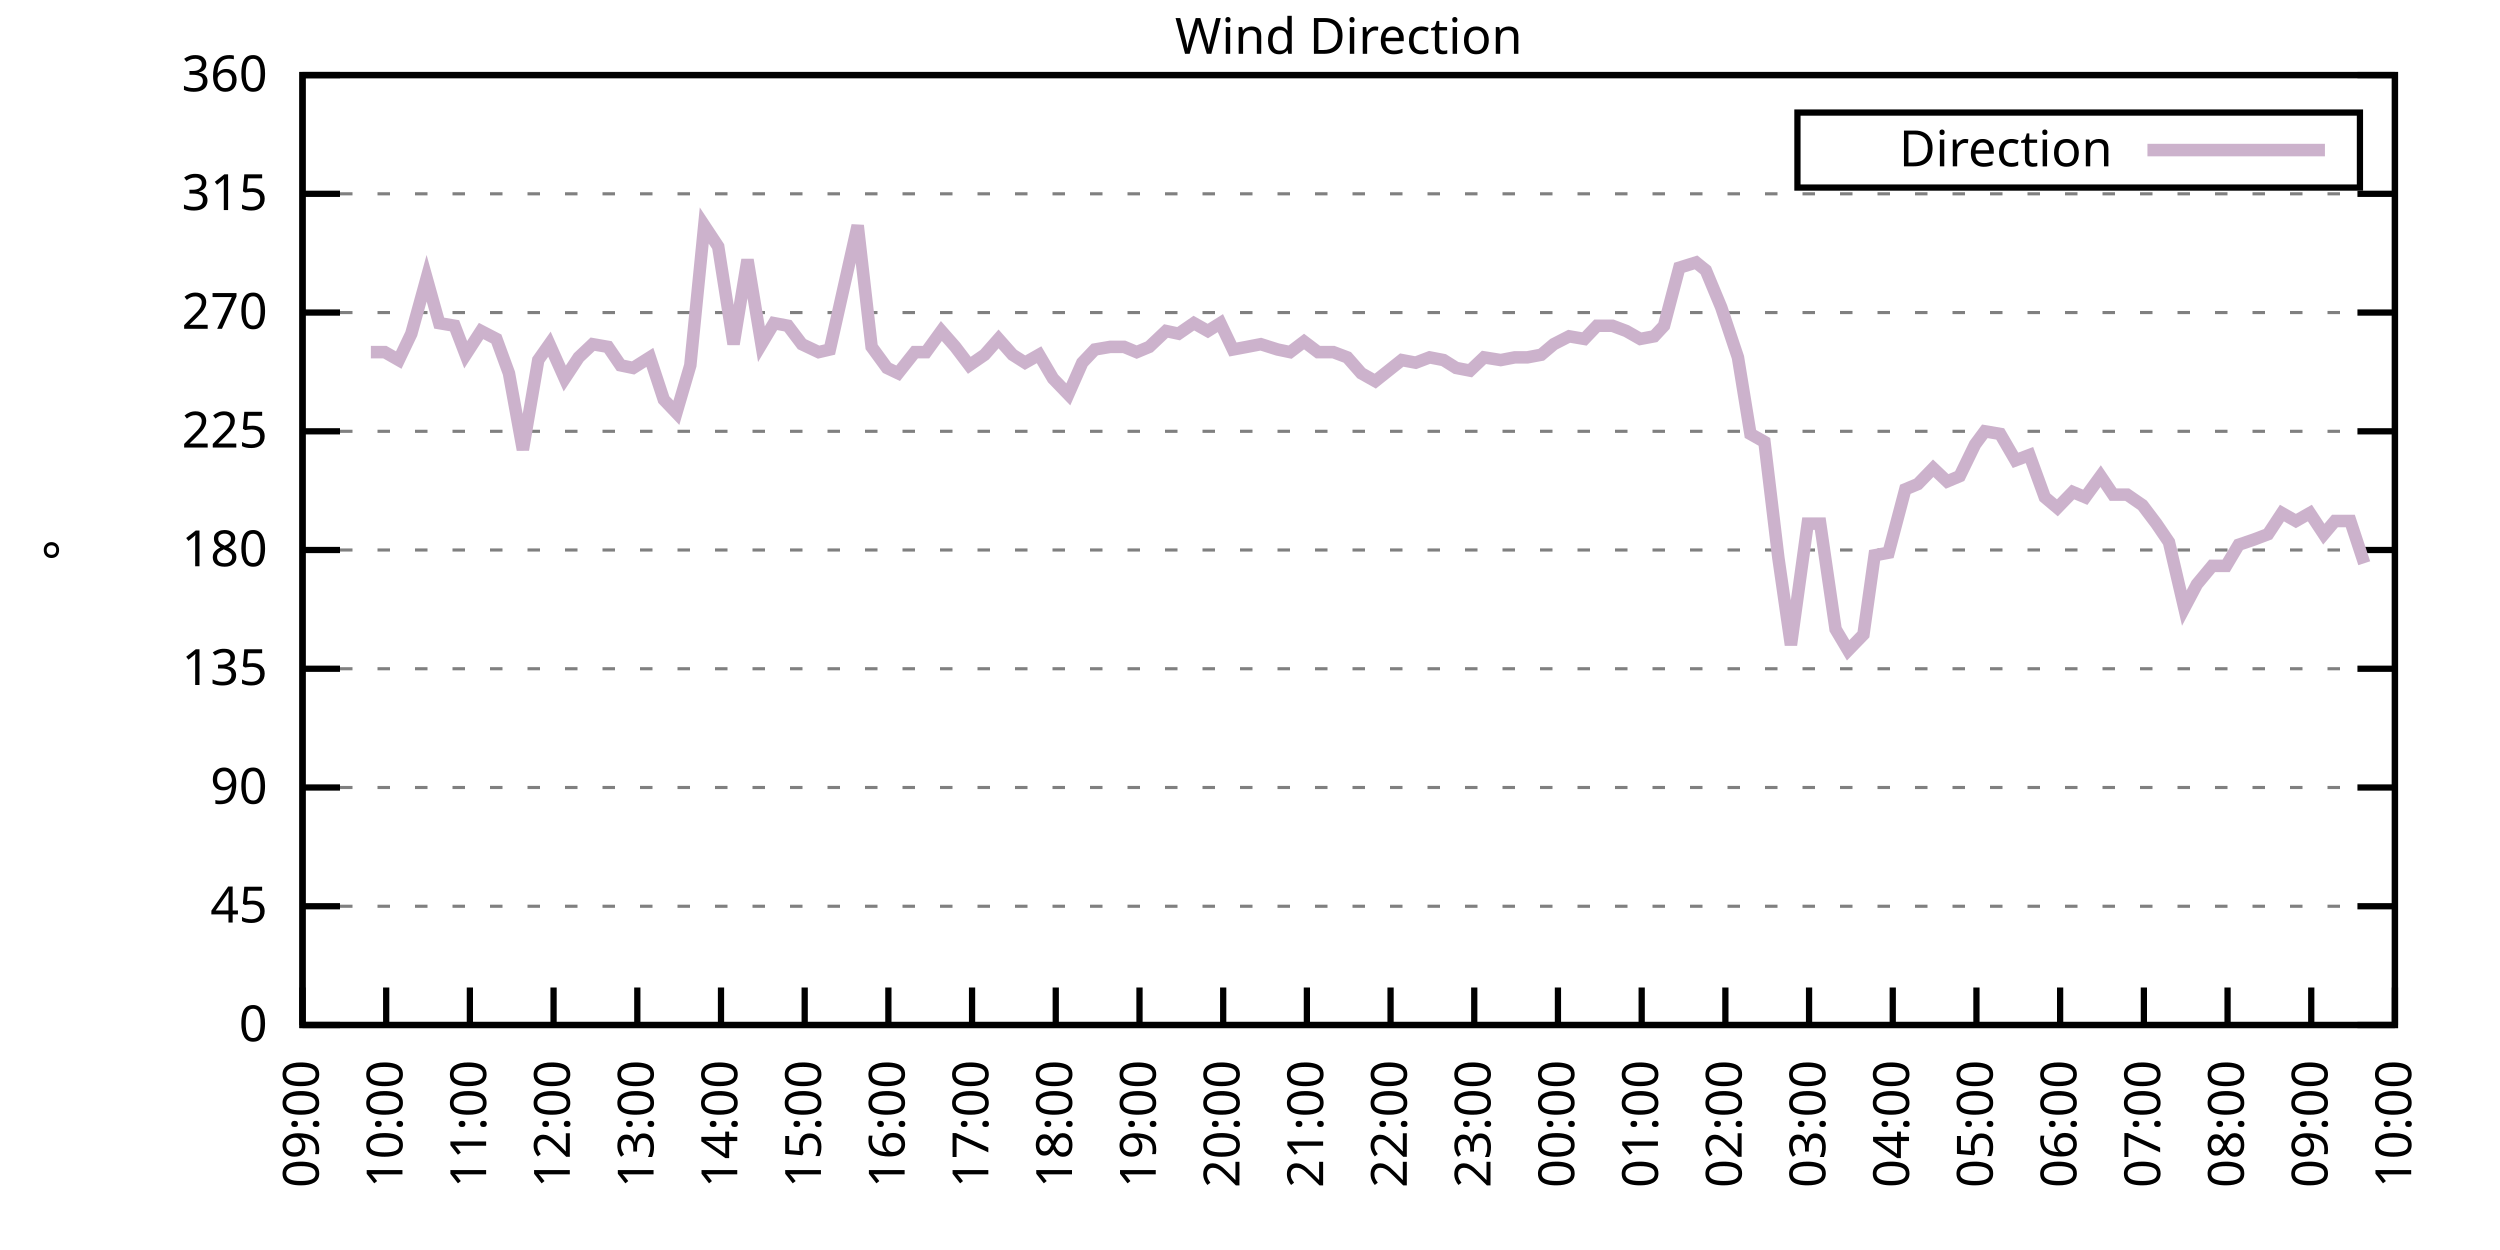
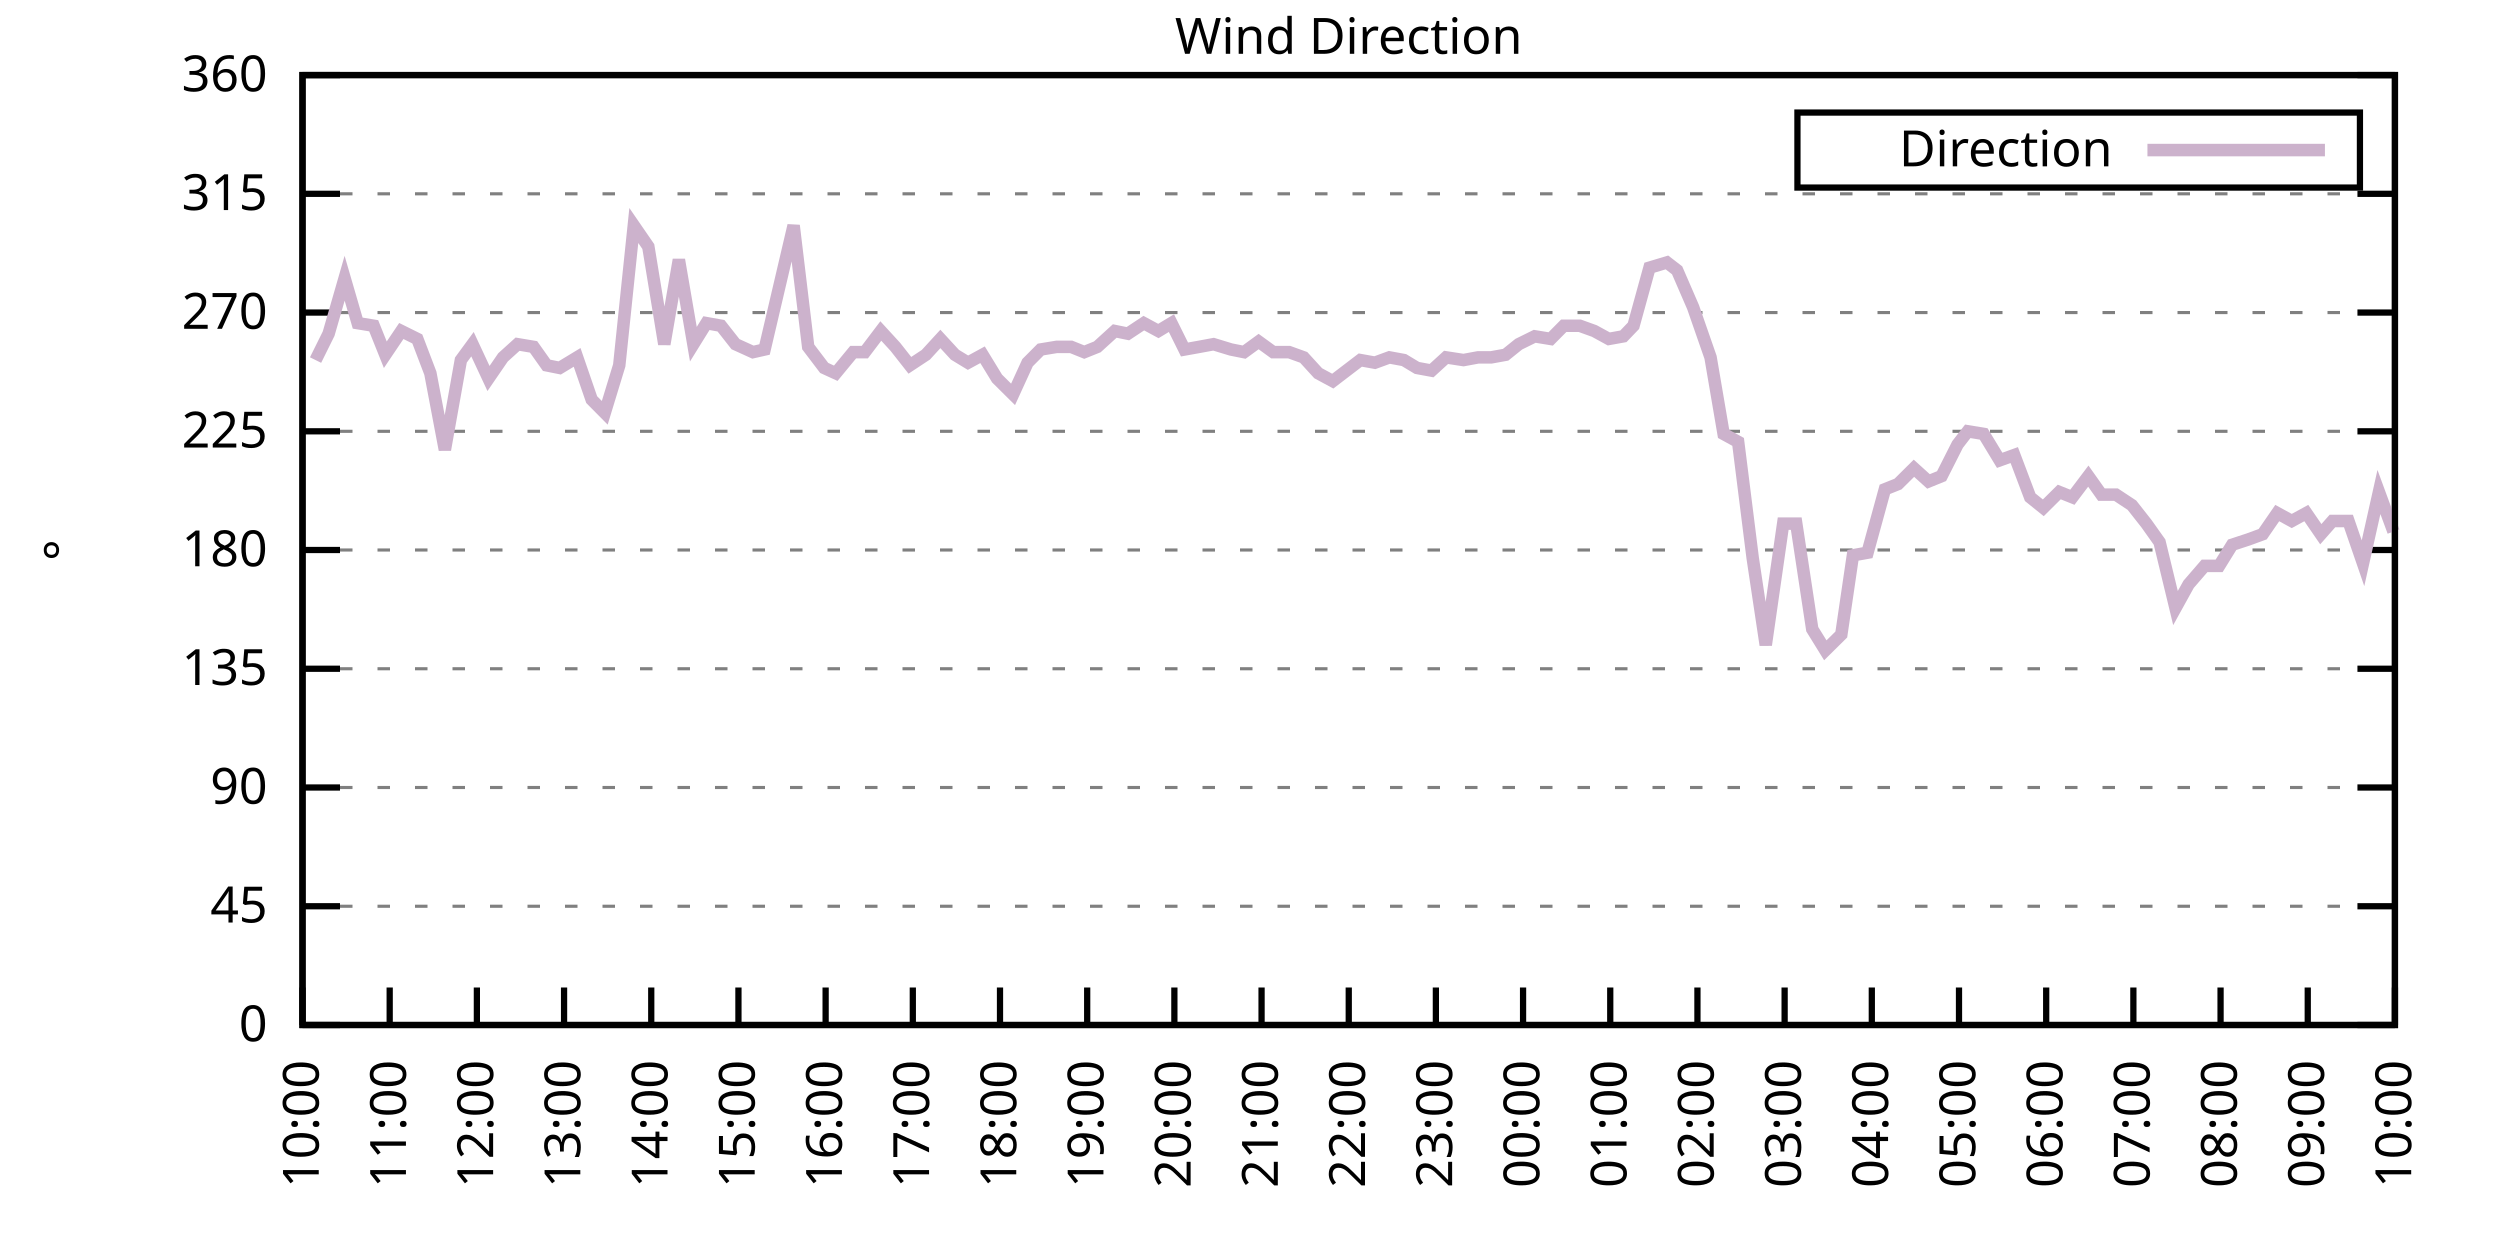
<svg xmlns="http://www.w3.org/2000/svg" xmlns:xlink="http://www.w3.org/1999/xlink" width="400" height="200" viewBox="0 0 400 200">
  <g id="gnuplot_canvas">
    <rect x="0" y="0" width="400" height="200" fill="none" />
    <defs>
      <circle id="gpDot" r="0.5" stroke-width="0.5" stroke="currentColor" />
      <path id="gpPt0" stroke-width="0.333" stroke="currentColor" d="M-1,0 h2 M0,-1 v2" />
      <path id="gpPt1" stroke-width="0.333" stroke="currentColor" d="M-1,-1 L1,1 M1,-1 L-1,1" />
      <path id="gpPt2" stroke-width="0.333" stroke="currentColor" d="M-1,0 L1,0 M0,-1 L0,1 M-1,-1 L1,1 M-1,1 L1,-1" />
      <rect id="gpPt3" stroke-width="0.333" stroke="currentColor" x="-1" y="-1" width="2" height="2" />
      <rect id="gpPt4" stroke-width="0.333" stroke="currentColor" fill="currentColor" x="-1" y="-1" width="2" height="2" />
      <circle id="gpPt5" stroke-width="0.333" stroke="currentColor" cx="0" cy="0" r="1" />
      <use xlink:href="#gpPt5" id="gpPt6" fill="currentColor" stroke="none" />
      <path id="gpPt7" stroke-width="0.333" stroke="currentColor" d="M0,-1.33 L-1.33,0.67 L1.33,0.67 z" />
      <use xlink:href="#gpPt7" id="gpPt8" fill="currentColor" stroke="none" />
      <use xlink:href="#gpPt7" id="gpPt9" stroke="currentColor" transform="rotate(180)" />
      <use xlink:href="#gpPt9" id="gpPt10" fill="currentColor" stroke="none" />
      <use xlink:href="#gpPt3" id="gpPt11" stroke="currentColor" transform="rotate(45)" />
      <use xlink:href="#gpPt11" id="gpPt12" fill="currentColor" stroke="none" />
      <path id="gpPt13" stroke-width="0.333" stroke="currentColor" d="M0,1.330 L1.265,0.411 L0.782,-1.067 L-0.782,-1.076 L-1.265,0.411 z" />
      <use xlink:href="#gpPt13" id="gpPt14" fill="currentColor" stroke="none" />
      <filter id="textbox" filterUnits="objectBoundingBox" x="0" y="0" height="1" width="1">
        <feFlood flood-color="white" flood-opacity="1" result="bgnd" />
        <feComposite in="SourceGraphic" in2="bgnd" operator="atop" />
      </filter>
      <filter id="greybox" filterUnits="objectBoundingBox" x="0" y="0" height="1" width="1">
        <feFlood flood-color="lightgrey" flood-opacity="1" result="grey" />
        <feComposite in="SourceGraphic" in2="grey" operator="atop" />
      </filter>
    </defs>
    <g fill="none" color="white" stroke="currentColor" stroke-width="1.00" stroke-linecap="butt" stroke-linejoin="miter">
</g>
    <g fill="none" color="black" stroke="currentColor" stroke-width="1.00" stroke-linecap="butt" stroke-linejoin="miter">
      <g stroke="none" shape-rendering="crispEdges">
        <polygon fill="rgb(255, 255, 255)" points="48.40,164.00 383.18,164.00 383.18,12.02 48.40,12.02 " />
      </g>
    </g>
    <g fill="none" color="black" stroke="currentColor" stroke-width="1.00" stroke-linecap="butt" stroke-linejoin="miter">
</g>
    <g fill="none" color="black" stroke="black" stroke-width="0.50" stroke-linecap="butt" stroke-linejoin="miter">
</g>
    <g fill="none" color="gray" stroke="currentColor" stroke-width="0.50" stroke-linecap="butt" stroke-linejoin="miter">
      <path stroke="gray" stroke-dasharray="2,4" class="gridline" d="M48.40,164.00 L383.19,164.00  " />
    </g>
    <g fill="none" color="gray" stroke="gray" stroke-width="1.00" stroke-linecap="butt" stroke-linejoin="miter">
</g>
    <g fill="none" color="black" stroke="currentColor" stroke-width="1.00" stroke-linecap="butt" stroke-linejoin="miter">
      <path stroke="black" d="M48.40,164.00 L54.40,164.00 M383.19,164.00 L377.19,164.00  " />
      <g transform="translate(42.80,166.60)" stroke="none" fill="black" font-family="Sans" font-size="8.00" text-anchor="end">
        <text>
          <tspan font-family="Sans"> 0</tspan>
        </text>
      </g>
    </g>
    <g fill="none" color="black" stroke="currentColor" stroke-width="1.00" stroke-linecap="butt" stroke-linejoin="miter">
</g>
    <g fill="none" color="black" stroke="black" stroke-width="0.50" stroke-linecap="butt" stroke-linejoin="miter">
</g>
    <g fill="none" color="gray" stroke="currentColor" stroke-width="0.50" stroke-linecap="butt" stroke-linejoin="miter">
      <path stroke="gray" stroke-dasharray="2,4" class="gridline" d="M48.40,145.00 L383.19,145.00  " />
    </g>
    <g fill="none" color="gray" stroke="gray" stroke-width="1.00" stroke-linecap="butt" stroke-linejoin="miter">
</g>
    <g fill="none" color="black" stroke="currentColor" stroke-width="1.00" stroke-linecap="butt" stroke-linejoin="miter">
      <path stroke="black" d="M48.40,145.00 L54.40,145.00 M383.19,145.00 L377.19,145.00  " />
      <g transform="translate(42.80,147.60)" stroke="none" fill="black" font-family="Sans" font-size="8.00" text-anchor="end">
        <text>
          <tspan font-family="Sans"> 45</tspan>
        </text>
      </g>
    </g>
    <g fill="none" color="black" stroke="currentColor" stroke-width="1.00" stroke-linecap="butt" stroke-linejoin="miter">
</g>
    <g fill="none" color="black" stroke="black" stroke-width="0.50" stroke-linecap="butt" stroke-linejoin="miter">
</g>
    <g fill="none" color="gray" stroke="currentColor" stroke-width="0.50" stroke-linecap="butt" stroke-linejoin="miter">
      <path stroke="gray" stroke-dasharray="2,4" class="gridline" d="M48.40,126.00 L383.19,126.00  " />
    </g>
    <g fill="none" color="gray" stroke="gray" stroke-width="1.00" stroke-linecap="butt" stroke-linejoin="miter">
</g>
    <g fill="none" color="black" stroke="currentColor" stroke-width="1.00" stroke-linecap="butt" stroke-linejoin="miter">
      <path stroke="black" d="M48.40,126.00 L54.40,126.00 M383.19,126.00 L377.19,126.00  " />
      <g transform="translate(42.80,128.60)" stroke="none" fill="black" font-family="Sans" font-size="8.00" text-anchor="end">
        <text>
          <tspan font-family="Sans"> 90</tspan>
        </text>
      </g>
    </g>
    <g fill="none" color="black" stroke="currentColor" stroke-width="1.00" stroke-linecap="butt" stroke-linejoin="miter">
</g>
    <g fill="none" color="black" stroke="black" stroke-width="0.50" stroke-linecap="butt" stroke-linejoin="miter">
</g>
    <g fill="none" color="gray" stroke="currentColor" stroke-width="0.50" stroke-linecap="butt" stroke-linejoin="miter">
      <path stroke="gray" stroke-dasharray="2,4" class="gridline" d="M48.40,107.00 L383.19,107.00  " />
    </g>
    <g fill="none" color="gray" stroke="gray" stroke-width="1.00" stroke-linecap="butt" stroke-linejoin="miter">
</g>
    <g fill="none" color="black" stroke="currentColor" stroke-width="1.00" stroke-linecap="butt" stroke-linejoin="miter">
      <path stroke="black" d="M48.40,107.00 L54.40,107.00 M383.19,107.00 L377.19,107.00  " />
      <g transform="translate(42.80,109.60)" stroke="none" fill="black" font-family="Sans" font-size="8.00" text-anchor="end">
        <text>
          <tspan font-family="Sans"> 135</tspan>
        </text>
      </g>
    </g>
    <g fill="none" color="black" stroke="currentColor" stroke-width="1.00" stroke-linecap="butt" stroke-linejoin="miter">
</g>
    <g fill="none" color="black" stroke="black" stroke-width="0.50" stroke-linecap="butt" stroke-linejoin="miter">
</g>
    <g fill="none" color="gray" stroke="currentColor" stroke-width="0.50" stroke-linecap="butt" stroke-linejoin="miter">
      <path stroke="gray" stroke-dasharray="2,4" class="gridline" d="M48.40,88.00 L383.19,88.00  " />
    </g>
    <g fill="none" color="gray" stroke="gray" stroke-width="1.00" stroke-linecap="butt" stroke-linejoin="miter">
</g>
    <g fill="none" color="black" stroke="currentColor" stroke-width="1.00" stroke-linecap="butt" stroke-linejoin="miter">
      <path stroke="black" d="M48.40,88.00 L54.40,88.00 M383.19,88.00 L377.19,88.00  " />
      <g transform="translate(42.80,90.60)" stroke="none" fill="black" font-family="Sans" font-size="8.00" text-anchor="end">
        <text>
          <tspan font-family="Sans"> 180</tspan>
        </text>
      </g>
    </g>
    <g fill="none" color="black" stroke="currentColor" stroke-width="1.00" stroke-linecap="butt" stroke-linejoin="miter">
</g>
    <g fill="none" color="black" stroke="black" stroke-width="0.50" stroke-linecap="butt" stroke-linejoin="miter">
</g>
    <g fill="none" color="gray" stroke="currentColor" stroke-width="0.50" stroke-linecap="butt" stroke-linejoin="miter">
      <path stroke="gray" stroke-dasharray="2,4" class="gridline" d="M48.40,69.01 L383.19,69.01  " />
    </g>
    <g fill="none" color="gray" stroke="gray" stroke-width="1.00" stroke-linecap="butt" stroke-linejoin="miter">
</g>
    <g fill="none" color="black" stroke="currentColor" stroke-width="1.00" stroke-linecap="butt" stroke-linejoin="miter">
      <path stroke="black" d="M48.40,69.01 L54.40,69.01 M383.19,69.01 L377.19,69.01  " />
      <g transform="translate(42.80,71.61)" stroke="none" fill="black" font-family="Sans" font-size="8.00" text-anchor="end">
        <text>
          <tspan font-family="Sans"> 225</tspan>
        </text>
      </g>
    </g>
    <g fill="none" color="black" stroke="currentColor" stroke-width="1.00" stroke-linecap="butt" stroke-linejoin="miter">
</g>
    <g fill="none" color="black" stroke="black" stroke-width="0.50" stroke-linecap="butt" stroke-linejoin="miter">
</g>
    <g fill="none" color="gray" stroke="currentColor" stroke-width="0.50" stroke-linecap="butt" stroke-linejoin="miter">
      <path stroke="gray" stroke-dasharray="2,4" class="gridline" d="M48.40,50.01 L383.19,50.01  " />
    </g>
    <g fill="none" color="gray" stroke="gray" stroke-width="1.00" stroke-linecap="butt" stroke-linejoin="miter">
</g>
    <g fill="none" color="black" stroke="currentColor" stroke-width="1.00" stroke-linecap="butt" stroke-linejoin="miter">
      <path stroke="black" d="M48.40,50.01 L54.40,50.01 M383.19,50.01 L377.19,50.01  " />
      <g transform="translate(42.80,52.61)" stroke="none" fill="black" font-family="Sans" font-size="8.00" text-anchor="end">
        <text>
          <tspan font-family="Sans"> 270</tspan>
        </text>
      </g>
    </g>
    <g fill="none" color="black" stroke="currentColor" stroke-width="1.00" stroke-linecap="butt" stroke-linejoin="miter">
</g>
    <g fill="none" color="black" stroke="black" stroke-width="0.50" stroke-linecap="butt" stroke-linejoin="miter">
</g>
    <g fill="none" color="gray" stroke="currentColor" stroke-width="0.50" stroke-linecap="butt" stroke-linejoin="miter">
      <path stroke="gray" stroke-dasharray="2,4" class="gridline" d="M48.40,31.01 L383.19,31.01  " />
    </g>
    <g fill="none" color="gray" stroke="gray" stroke-width="1.00" stroke-linecap="butt" stroke-linejoin="miter">
</g>
    <g fill="none" color="black" stroke="currentColor" stroke-width="1.00" stroke-linecap="butt" stroke-linejoin="miter">
      <path stroke="black" d="M48.40,31.01 L54.40,31.01 M383.19,31.01 L377.19,31.01  " />
      <g transform="translate(42.80,33.61)" stroke="none" fill="black" font-family="Sans" font-size="8.00" text-anchor="end">
        <text>
          <tspan font-family="Sans"> 315</tspan>
        </text>
      </g>
    </g>
    <g fill="none" color="black" stroke="currentColor" stroke-width="1.00" stroke-linecap="butt" stroke-linejoin="miter">
</g>
    <g fill="none" color="black" stroke="black" stroke-width="0.50" stroke-linecap="butt" stroke-linejoin="miter">
</g>
    <g fill="none" color="gray" stroke="currentColor" stroke-width="0.50" stroke-linecap="butt" stroke-linejoin="miter">
      <path stroke="gray" stroke-dasharray="2,4" class="gridline" d="M48.40,12.01 L383.19,12.01  " />
    </g>
    <g fill="none" color="gray" stroke="gray" stroke-width="1.00" stroke-linecap="butt" stroke-linejoin="miter">
</g>
    <g fill="none" color="black" stroke="currentColor" stroke-width="1.00" stroke-linecap="butt" stroke-linejoin="miter">
      <path stroke="black" d="M48.40,12.01 L54.40,12.01 M383.19,12.01 L377.19,12.01  " />
      <g transform="translate(42.80,14.61)" stroke="none" fill="black" font-family="Sans" font-size="8.00" text-anchor="end">
        <text>
          <tspan font-family="Sans"> 360</tspan>
        </text>
      </g>
    </g>
    <g fill="none" color="black" stroke="currentColor" stroke-width="1.00" stroke-linecap="butt" stroke-linejoin="miter">
      <path stroke="black" d="M48.40,164.00 L48.40,158.00  " />
      <g transform="translate(51.00,169.60) rotate(270.00)" stroke="none" fill="black" font-family="Sans" font-size="8.00" text-anchor="end">
        <text>
-           <tspan font-family="Sans">09:00</tspan>
-         </text>
-       </g>
-     </g>
-     <g fill="none" color="black" stroke="currentColor" stroke-width="1.00" stroke-linecap="butt" stroke-linejoin="miter">
-       <path stroke="black" d="M61.79,164.00 L61.79,158.00  " />
-       <g transform="translate(64.39,169.60) rotate(270.00)" stroke="none" fill="black" font-family="Sans" font-size="8.00" text-anchor="end">
-         <text>
          <tspan font-family="Sans">10:00</tspan>
        </text>
      </g>
    </g>
    <g fill="none" color="black" stroke="currentColor" stroke-width="1.00" stroke-linecap="butt" stroke-linejoin="miter">
-       <path stroke="black" d="M75.18,164.00 L75.18,158.00  " />
-       <g transform="translate(77.78,169.60) rotate(270.00)" stroke="none" fill="black" font-family="Sans" font-size="8.00" text-anchor="end">
+       <path stroke="black" d="M62.35,164.00 L62.35,158.00  " />
+       <g transform="translate(64.95,169.60) rotate(270.00)" stroke="none" fill="black" font-family="Sans" font-size="8.00" text-anchor="end">
        <text>
          <tspan font-family="Sans">11:00</tspan>
        </text>
      </g>
    </g>
    <g fill="none" color="black" stroke="currentColor" stroke-width="1.00" stroke-linecap="butt" stroke-linejoin="miter">
-       <path stroke="black" d="M88.57,164.00 L88.57,158.00  " />
-       <g transform="translate(91.17,169.60) rotate(270.00)" stroke="none" fill="black" font-family="Sans" font-size="8.00" text-anchor="end">
+       <path stroke="black" d="M76.30,164.00 L76.30,158.00  " />
+       <g transform="translate(78.90,169.60) rotate(270.00)" stroke="none" fill="black" font-family="Sans" font-size="8.00" text-anchor="end">
        <text>
          <tspan font-family="Sans">12:00</tspan>
        </text>
      </g>
    </g>
    <g fill="none" color="black" stroke="currentColor" stroke-width="1.00" stroke-linecap="butt" stroke-linejoin="miter">
-       <path stroke="black" d="M101.97,164.00 L101.97,158.00  " />
-       <g transform="translate(104.57,169.60) rotate(270.00)" stroke="none" fill="black" font-family="Sans" font-size="8.00" text-anchor="end">
+       <path stroke="black" d="M90.25,164.00 L90.25,158.00  " />
+       <g transform="translate(92.85,169.60) rotate(270.00)" stroke="none" fill="black" font-family="Sans" font-size="8.00" text-anchor="end">
        <text>
          <tspan font-family="Sans">13:00</tspan>
        </text>
      </g>
    </g>
    <g fill="none" color="black" stroke="currentColor" stroke-width="1.00" stroke-linecap="butt" stroke-linejoin="miter">
-       <path stroke="black" d="M115.36,164.00 L115.36,158.00  " />
-       <g transform="translate(117.96,169.60) rotate(270.00)" stroke="none" fill="black" font-family="Sans" font-size="8.00" text-anchor="end">
+       <path stroke="black" d="M104.20,164.00 L104.20,158.00  " />
+       <g transform="translate(106.80,169.60) rotate(270.00)" stroke="none" fill="black" font-family="Sans" font-size="8.00" text-anchor="end">
        <text>
          <tspan font-family="Sans">14:00</tspan>
        </text>
      </g>
    </g>
    <g fill="none" color="black" stroke="currentColor" stroke-width="1.00" stroke-linecap="butt" stroke-linejoin="miter">
-       <path stroke="black" d="M128.75,164.00 L128.75,158.00  " />
-       <g transform="translate(131.35,169.60) rotate(270.00)" stroke="none" fill="black" font-family="Sans" font-size="8.00" text-anchor="end">
+       <path stroke="black" d="M118.15,164.00 L118.15,158.00  " />
+       <g transform="translate(120.75,169.60) rotate(270.00)" stroke="none" fill="black" font-family="Sans" font-size="8.00" text-anchor="end">
        <text>
          <tspan font-family="Sans">15:00</tspan>
        </text>
      </g>
    </g>
    <g fill="none" color="black" stroke="currentColor" stroke-width="1.00" stroke-linecap="butt" stroke-linejoin="miter">
-       <path stroke="black" d="M142.14,164.00 L142.14,158.00  " />
-       <g transform="translate(144.74,169.60) rotate(270.00)" stroke="none" fill="black" font-family="Sans" font-size="8.00" text-anchor="end">
+       <path stroke="black" d="M132.10,164.00 L132.10,158.00  " />
+       <g transform="translate(134.70,169.60) rotate(270.00)" stroke="none" fill="black" font-family="Sans" font-size="8.00" text-anchor="end">
        <text>
          <tspan font-family="Sans">16:00</tspan>
        </text>
      </g>
    </g>
    <g fill="none" color="black" stroke="currentColor" stroke-width="1.00" stroke-linecap="butt" stroke-linejoin="miter">
-       <path stroke="black" d="M155.53,164.00 L155.53,158.00  " />
-       <g transform="translate(158.13,169.60) rotate(270.00)" stroke="none" fill="black" font-family="Sans" font-size="8.00" text-anchor="end">
+       <path stroke="black" d="M146.05,164.00 L146.05,158.00  " />
+       <g transform="translate(148.65,169.60) rotate(270.00)" stroke="none" fill="black" font-family="Sans" font-size="8.00" text-anchor="end">
        <text>
          <tspan font-family="Sans">17:00</tspan>
        </text>
      </g>
    </g>
    <g fill="none" color="black" stroke="currentColor" stroke-width="1.00" stroke-linecap="butt" stroke-linejoin="miter">
-       <path stroke="black" d="M168.92,164.00 L168.92,158.00  " />
-       <g transform="translate(171.52,169.60) rotate(270.00)" stroke="none" fill="black" font-family="Sans" font-size="8.00" text-anchor="end">
+       <path stroke="black" d="M160.00,164.00 L160.00,158.00  " />
+       <g transform="translate(162.60,169.60) rotate(270.00)" stroke="none" fill="black" font-family="Sans" font-size="8.00" text-anchor="end">
        <text>
          <tspan font-family="Sans">18:00</tspan>
        </text>
      </g>
    </g>
    <g fill="none" color="black" stroke="currentColor" stroke-width="1.00" stroke-linecap="butt" stroke-linejoin="miter">
-       <path stroke="black" d="M182.32,164.00 L182.32,158.00  " />
-       <g transform="translate(184.92,169.60) rotate(270.00)" stroke="none" fill="black" font-family="Sans" font-size="8.00" text-anchor="end">
+       <path stroke="black" d="M173.95,164.00 L173.95,158.00  " />
+       <g transform="translate(176.55,169.60) rotate(270.00)" stroke="none" fill="black" font-family="Sans" font-size="8.00" text-anchor="end">
        <text>
          <tspan font-family="Sans">19:00</tspan>
        </text>
      </g>
    </g>
    <g fill="none" color="black" stroke="currentColor" stroke-width="1.00" stroke-linecap="butt" stroke-linejoin="miter">
-       <path stroke="black" d="M195.71,164.00 L195.71,158.00  " />
-       <g transform="translate(198.31,169.60) rotate(270.00)" stroke="none" fill="black" font-family="Sans" font-size="8.00" text-anchor="end">
+       <path stroke="black" d="M187.90,164.00 L187.90,158.00  " />
+       <g transform="translate(190.50,169.60) rotate(270.00)" stroke="none" fill="black" font-family="Sans" font-size="8.00" text-anchor="end">
        <text>
          <tspan font-family="Sans">20:00</tspan>
        </text>
      </g>
    </g>
    <g fill="none" color="black" stroke="currentColor" stroke-width="1.00" stroke-linecap="butt" stroke-linejoin="miter">
-       <path stroke="black" d="M209.10,164.00 L209.10,158.00  " />
-       <g transform="translate(211.70,169.60) rotate(270.00)" stroke="none" fill="black" font-family="Sans" font-size="8.00" text-anchor="end">
+       <path stroke="black" d="M201.85,164.00 L201.85,158.00  " />
+       <g transform="translate(204.45,169.60) rotate(270.00)" stroke="none" fill="black" font-family="Sans" font-size="8.00" text-anchor="end">
        <text>
          <tspan font-family="Sans">21:00</tspan>
        </text>
      </g>
    </g>
    <g fill="none" color="black" stroke="currentColor" stroke-width="1.00" stroke-linecap="butt" stroke-linejoin="miter">
-       <path stroke="black" d="M222.49,164.00 L222.49,158.00  " />
-       <g transform="translate(225.09,169.60) rotate(270.00)" stroke="none" fill="black" font-family="Sans" font-size="8.00" text-anchor="end">
+       <path stroke="black" d="M215.80,164.00 L215.80,158.00  " />
+       <g transform="translate(218.40,169.60) rotate(270.00)" stroke="none" fill="black" font-family="Sans" font-size="8.00" text-anchor="end">
        <text>
          <tspan font-family="Sans">22:00</tspan>
        </text>
      </g>
    </g>
    <g fill="none" color="black" stroke="currentColor" stroke-width="1.00" stroke-linecap="butt" stroke-linejoin="miter">
-       <path stroke="black" d="M235.88,164.00 L235.88,158.00  " />
-       <g transform="translate(238.48,169.60) rotate(270.00)" stroke="none" fill="black" font-family="Sans" font-size="8.00" text-anchor="end">
+       <path stroke="black" d="M229.74,164.00 L229.74,158.00  " />
+       <g transform="translate(232.34,169.60) rotate(270.00)" stroke="none" fill="black" font-family="Sans" font-size="8.00" text-anchor="end">
        <text>
          <tspan font-family="Sans">23:00</tspan>
        </text>
      </g>
    </g>
    <g fill="none" color="black" stroke="currentColor" stroke-width="1.00" stroke-linecap="butt" stroke-linejoin="miter">
-       <path stroke="black" d="M249.27,164.00 L249.27,158.00  " />
-       <g transform="translate(251.87,169.60) rotate(270.00)" stroke="none" fill="black" font-family="Sans" font-size="8.00" text-anchor="end">
+       <path stroke="black" d="M243.69,164.00 L243.69,158.00  " />
+       <g transform="translate(246.29,169.60) rotate(270.00)" stroke="none" fill="black" font-family="Sans" font-size="8.00" text-anchor="end">
        <text>
          <tspan font-family="Sans">00:00</tspan>
        </text>
      </g>
    </g>
    <g fill="none" color="black" stroke="currentColor" stroke-width="1.00" stroke-linecap="butt" stroke-linejoin="miter">
-       <path stroke="black" d="M262.67,164.00 L262.67,158.00  " />
-       <g transform="translate(265.27,169.60) rotate(270.00)" stroke="none" fill="black" font-family="Sans" font-size="8.00" text-anchor="end">
+       <path stroke="black" d="M257.64,164.00 L257.64,158.00  " />
+       <g transform="translate(260.24,169.60) rotate(270.00)" stroke="none" fill="black" font-family="Sans" font-size="8.00" text-anchor="end">
        <text>
          <tspan font-family="Sans">01:00</tspan>
        </text>
      </g>
    </g>
    <g fill="none" color="black" stroke="currentColor" stroke-width="1.00" stroke-linecap="butt" stroke-linejoin="miter">
-       <path stroke="black" d="M276.06,164.00 L276.06,158.00  " />
-       <g transform="translate(278.66,169.60) rotate(270.00)" stroke="none" fill="black" font-family="Sans" font-size="8.00" text-anchor="end">
+       <path stroke="black" d="M271.59,164.00 L271.59,158.00  " />
+       <g transform="translate(274.19,169.60) rotate(270.00)" stroke="none" fill="black" font-family="Sans" font-size="8.00" text-anchor="end">
        <text>
          <tspan font-family="Sans">02:00</tspan>
        </text>
      </g>
    </g>
    <g fill="none" color="black" stroke="currentColor" stroke-width="1.00" stroke-linecap="butt" stroke-linejoin="miter">
-       <path stroke="black" d="M289.45,164.00 L289.45,158.00  " />
-       <g transform="translate(292.05,169.60) rotate(270.00)" stroke="none" fill="black" font-family="Sans" font-size="8.00" text-anchor="end">
+       <path stroke="black" d="M285.54,164.00 L285.54,158.00  " />
+       <g transform="translate(288.14,169.60) rotate(270.00)" stroke="none" fill="black" font-family="Sans" font-size="8.00" text-anchor="end">
        <text>
          <tspan font-family="Sans">03:00</tspan>
        </text>
      </g>
    </g>
    <g fill="none" color="black" stroke="currentColor" stroke-width="1.00" stroke-linecap="butt" stroke-linejoin="miter">
-       <path stroke="black" d="M302.84,164.00 L302.84,158.00  " />
-       <g transform="translate(305.44,169.60) rotate(270.00)" stroke="none" fill="black" font-family="Sans" font-size="8.00" text-anchor="end">
+       <path stroke="black" d="M299.49,164.00 L299.49,158.00  " />
+       <g transform="translate(302.09,169.60) rotate(270.00)" stroke="none" fill="black" font-family="Sans" font-size="8.00" text-anchor="end">
        <text>
          <tspan font-family="Sans">04:00</tspan>
        </text>
      </g>
    </g>
    <g fill="none" color="black" stroke="currentColor" stroke-width="1.00" stroke-linecap="butt" stroke-linejoin="miter">
-       <path stroke="black" d="M316.23,164.00 L316.23,158.00  " />
-       <g transform="translate(318.83,169.60) rotate(270.00)" stroke="none" fill="black" font-family="Sans" font-size="8.00" text-anchor="end">
+       <path stroke="black" d="M313.44,164.00 L313.44,158.00  " />
+       <g transform="translate(316.04,169.60) rotate(270.00)" stroke="none" fill="black" font-family="Sans" font-size="8.00" text-anchor="end">
        <text>
          <tspan font-family="Sans">05:00</tspan>
        </text>
      </g>
    </g>
    <g fill="none" color="black" stroke="currentColor" stroke-width="1.00" stroke-linecap="butt" stroke-linejoin="miter">
-       <path stroke="black" d="M329.62,164.00 L329.62,158.00  " />
-       <g transform="translate(332.22,169.60) rotate(270.00)" stroke="none" fill="black" font-family="Sans" font-size="8.00" text-anchor="end">
+       <path stroke="black" d="M327.39,164.00 L327.39,158.00  " />
+       <g transform="translate(329.99,169.60) rotate(270.00)" stroke="none" fill="black" font-family="Sans" font-size="8.00" text-anchor="end">
        <text>
          <tspan font-family="Sans">06:00</tspan>
        </text>
      </g>
    </g>
    <g fill="none" color="black" stroke="currentColor" stroke-width="1.00" stroke-linecap="butt" stroke-linejoin="miter">
-       <path stroke="black" d="M343.02,164.00 L343.02,158.00  " />
-       <g transform="translate(345.62,169.60) rotate(270.00)" stroke="none" fill="black" font-family="Sans" font-size="8.00" text-anchor="end">
+       <path stroke="black" d="M341.34,164.00 L341.34,158.00  " />
+       <g transform="translate(343.94,169.60) rotate(270.00)" stroke="none" fill="black" font-family="Sans" font-size="8.00" text-anchor="end">
        <text>
          <tspan font-family="Sans">07:00</tspan>
        </text>
      </g>
    </g>
    <g fill="none" color="black" stroke="currentColor" stroke-width="1.00" stroke-linecap="butt" stroke-linejoin="miter">
-       <path stroke="black" d="M356.41,164.00 L356.41,158.00  " />
-       <g transform="translate(359.01,169.60) rotate(270.00)" stroke="none" fill="black" font-family="Sans" font-size="8.00" text-anchor="end">
+       <path stroke="black" d="M355.29,164.00 L355.29,158.00  " />
+       <g transform="translate(357.89,169.60) rotate(270.00)" stroke="none" fill="black" font-family="Sans" font-size="8.00" text-anchor="end">
        <text>
          <tspan font-family="Sans">08:00</tspan>
        </text>
      </g>
    </g>
    <g fill="none" color="black" stroke="currentColor" stroke-width="1.00" stroke-linecap="butt" stroke-linejoin="miter">
-       <path stroke="black" d="M369.80,164.00 L369.80,158.00  " />
-       <g transform="translate(372.40,169.60) rotate(270.00)" stroke="none" fill="black" font-family="Sans" font-size="8.00" text-anchor="end">
+       <path stroke="black" d="M369.24,164.00 L369.24,158.00  " />
+       <g transform="translate(371.84,169.60) rotate(270.00)" stroke="none" fill="black" font-family="Sans" font-size="8.00" text-anchor="end">
        <text>
          <tspan font-family="Sans">09:00</tspan>
        </text>
      </g>
    </g>
    <g fill="none" color="black" stroke="currentColor" stroke-width="1.00" stroke-linecap="butt" stroke-linejoin="miter">
      <path stroke="black" d="M383.19,164.00 L383.19,158.00  " />
      <g transform="translate(385.79,169.60) rotate(270.00)" stroke="none" fill="black" font-family="Sans" font-size="8.00" text-anchor="end">
        <text>
          <tspan font-family="Sans">10:00</tspan>
        </text>
      </g>
    </g>
    <g fill="none" color="black" stroke="currentColor" stroke-width="1.00" stroke-linecap="butt" stroke-linejoin="miter">
</g>
    <g fill="none" color="black" stroke="currentColor" stroke-width="1.00" stroke-linecap="butt" stroke-linejoin="miter">
      <path stroke="black" d="M48.40,12.01 L48.40,164.00 L383.19,164.00 L383.19,12.01 L48.40,12.01 Z  " />
    </g>
    <g fill="none" color="black" stroke="currentColor" stroke-width="1.00" stroke-linecap="butt" stroke-linejoin="miter">
</g>
    <g fill="none" color="black" stroke="currentColor" stroke-width="1.00" stroke-linecap="butt" stroke-linejoin="miter">
      <path stroke="black" d="M287.59,30.01 L287.59,18.01 L377.59,18.01 L377.59,30.01 L287.59,30.01 Z  " />
    </g>
    <g id="Wind_direction_plot_1">
      <g fill="none" color="white" stroke="black" stroke-width="2.00" stroke-linecap="butt" stroke-linejoin="miter">
</g>
      <g fill="none" color="black" stroke="currentColor" stroke-width="2.00" stroke-linecap="butt" stroke-linejoin="miter">
        <g transform="translate(337.99,26.61)" stroke="none" fill="black" font-family="Sans" font-size="8.00" text-anchor="end">
          <text>
            <tspan font-family="Sans">Direction</tspan>
          </text>
        </g>
      </g>
      <g fill="none" color="black" stroke="currentColor" stroke-width="2.00" stroke-linecap="butt" stroke-linejoin="miter">
-         <path stroke="rgb(204, 178, 204)" d="M343.59,24.01 L371.99,24.01 M59.34,56.34 L61.57,56.34 L63.80,57.61 L65.81,53.39 L68.26,44.52 L70.27,51.70   L72.73,52.12 L74.51,56.76 L76.97,52.96 L79.42,54.23 L81.43,59.72 L83.66,71.96 L86.12,57.61 L87.91,55.07   L90.36,60.56 L92.59,57.18 L94.82,55.07 L97.28,55.50 L99.29,58.45 L101.30,58.87 L103.98,57.18 L106.21,63.94   L108.22,66.05 L110.45,58.45 L112.68,36.08 L114.91,39.45 L117.37,55.07 L119.60,41.56 L121.83,55.07 L123.84,51.70   L126.07,52.12 L128.30,55.07 L130.98,56.34 L132.77,55.92 L137.23,36.08 L139.46,55.50 L141.92,58.87 L143.70,59.72   L146.38,56.34 L148.17,56.34 L150.62,52.96 L152.85,55.50 L155.09,58.45 L157.54,56.76 L159.77,54.23 L162.01,56.76   L164.01,58.03 L166.25,56.76 L168.48,60.56 L170.93,63.10 L173.17,58.03 L175.17,55.92 L177.63,55.50 L179.86,55.50   L181.87,56.34 L183.88,55.50 L186.56,52.96 L188.57,53.39 L191.02,51.70 L193.25,52.96 L195.26,51.70 L197.27,55.92   L199.50,55.50 L201.73,55.07 L204.41,55.92 L206.42,56.34 L208.65,54.65 L210.88,56.34 L213.34,56.34 L215.57,57.18   L217.80,59.72 L220.04,60.98 L224.28,57.61 L226.51,58.03 L228.74,57.18 L230.97,57.61 L232.98,58.87 L235.21,59.30   L237.44,57.18 L240.12,57.61 L242.36,57.18 L244.36,57.18 L246.60,56.76 L248.60,55.07 L251.06,53.81 L253.51,54.23   L255.52,52.12 L257.98,52.12 L260.21,52.96 L262.44,54.23 L264.67,53.81 L266.24,52.12 L268.69,42.83 L271.37,41.99   L272.93,43.25 L275.39,49.16 L278.07,57.18 L280.07,69.43 L282.31,70.70 L284.54,89.27 L286.55,103.20 L289.23,83.78   L291.23,83.78 L293.69,100.67 L295.70,104.05 L298.15,101.52 L299.94,88.85 L302.17,88.43 L304.85,78.29 L306.86,77.45   L309.31,74.92 L311.54,77.03 L313.55,76.18 L316.01,71.12 L317.57,69.01 L320.03,69.43 L322.48,73.65 L324.71,72.81   L327.17,79.56 L329.18,81.25 L331.63,78.72 L333.64,79.56 L336.10,76.18 L338.10,79.14 L340.34,79.14 L342.79,80.83   L345.02,83.78 L347.03,86.74 L349.49,97.29 L351.50,93.49 L353.95,90.54 L356.18,90.54 L358.19,87.16 L360.65,86.32   L362.88,85.47 L365.11,82.09 L367.34,83.36 L369.58,82.09 L371.81,85.47 L373.59,83.36 L376.05,83.36 L378.28,90.12    " />
+         <path stroke="rgb(204, 178, 204)" d="M343.59,24.01 L371.99,24.01 M50.49,57.61 L52.58,53.39 L55.14,44.52 L57.23,51.70 L59.79,52.12 L61.65,56.76   L64.21,52.96 L66.77,54.23 L68.86,59.72 L71.18,71.96 L73.74,57.61 L75.60,55.07 L78.16,60.56 L80.48,57.18   L82.81,55.07 L85.37,55.50 L87.46,58.45 L89.55,58.87 L92.34,57.18 L94.67,63.94 L96.76,66.05 L99.08,58.45   L101.41,36.08 L103.73,39.45 L106.29,55.07 L108.62,41.56 L110.94,55.07 L113.03,51.70 L115.36,52.12 L117.68,55.07   L120.47,56.34 L122.33,55.92 L126.98,36.08 L129.31,55.50 L131.87,58.87 L133.72,59.72 L136.51,56.34 L138.37,56.34   L140.93,52.96 L143.26,55.50 L145.58,58.45 L148.14,56.76 L150.46,54.23 L152.79,56.76 L154.88,58.03 L157.21,56.76   L159.53,60.56 L162.09,63.10 L164.41,58.03 L166.51,55.92 L169.06,55.50 L171.39,55.50 L173.48,56.34 L175.57,55.50   L178.36,52.96 L180.46,53.39 L183.01,51.70 L185.34,52.96 L187.43,51.70 L189.52,55.92 L191.85,55.50 L194.17,55.07   L196.96,55.92 L199.06,56.34 L201.38,54.65 L203.71,56.34 L206.26,56.34 L208.59,57.18 L210.91,59.72 L213.24,60.98   L217.65,57.61 L219.98,58.03 L222.30,57.18 L224.63,57.61 L226.72,58.87 L229.05,59.30 L231.37,57.18 L234.16,57.61   L236.49,57.18 L238.58,57.18 L240.90,56.76 L243.00,55.07 L245.55,53.81 L248.11,54.23 L250.20,52.12 L252.76,52.12   L255.09,52.96 L257.41,54.23 L259.74,53.81 L261.36,52.12 L263.92,42.83 L266.71,41.99 L268.34,43.25 L270.90,49.16   L273.69,57.18 L275.78,69.43 L278.10,70.70 L280.43,89.27 L282.52,103.20 L285.31,83.78 L287.40,83.78 L289.96,100.67   L292.05,104.05 L294.61,101.52 L296.47,88.85 L298.80,88.43 L301.58,78.29 L303.68,77.45 L306.23,74.92 L308.56,77.03   L310.65,76.18 L313.21,71.12 L314.84,69.01 L317.39,69.43 L319.95,73.65 L322.28,72.81 L324.83,79.56 L326.93,81.25   L329.48,78.72 L331.58,79.56 L334.13,76.18 L336.23,79.14 L338.55,79.14 L341.11,80.83 L343.43,83.78 L345.53,86.74   L348.08,97.29 L350.18,93.49 L352.73,90.54 L355.06,90.54 L357.15,87.16 L359.71,86.32 L362.03,85.47 L364.36,82.09   L366.68,83.36 L369.01,82.09 L371.33,85.47 L373.19,83.36 L375.75,83.36 L378.08,90.12 L380.63,78.72 L382.96,85.05    " />
      </g>
    </g>
    <g fill="none" color="black" stroke="currentColor" stroke-width="2.00" stroke-linecap="butt" stroke-linejoin="miter">
</g>
    <g fill="none" color="black" stroke="black" stroke-width="1.00" stroke-linecap="butt" stroke-linejoin="miter">
</g>
    <g fill="none" color="black" stroke="currentColor" stroke-width="1.00" stroke-linecap="butt" stroke-linejoin="miter">
      <path stroke="black" d="M48.40,12.01 L48.40,164.00 L383.19,164.00 L383.19,12.01 L48.40,12.01 Z  " />
      <g transform="translate(12.80,88.01) rotate(270.00)" stroke="none" fill="black" font-family="Sans" font-size="8.00" text-anchor="middle">
        <text>
          <tspan font-family="Sans">°</tspan>
        </text>
      </g>
    </g>
    <g fill="none" color="black" stroke="currentColor" stroke-width="1.00" stroke-linecap="butt" stroke-linejoin="miter">
</g>
    <g fill="none" color="black" stroke="currentColor" stroke-width="1.00" stroke-linecap="butt" stroke-linejoin="miter">
      <g transform="translate(215.79,8.61)" stroke="none" fill="black" font-family="Sans" font-size="8.00" text-anchor="middle">
        <text>
          <tspan font-family="Sans">Wind Direction</tspan>
        </text>
      </g>
    </g>
    <g fill="none" color="black" stroke="currentColor" stroke-width="1.00" stroke-linecap="butt" stroke-linejoin="miter">
</g>
  </g>
</svg>
